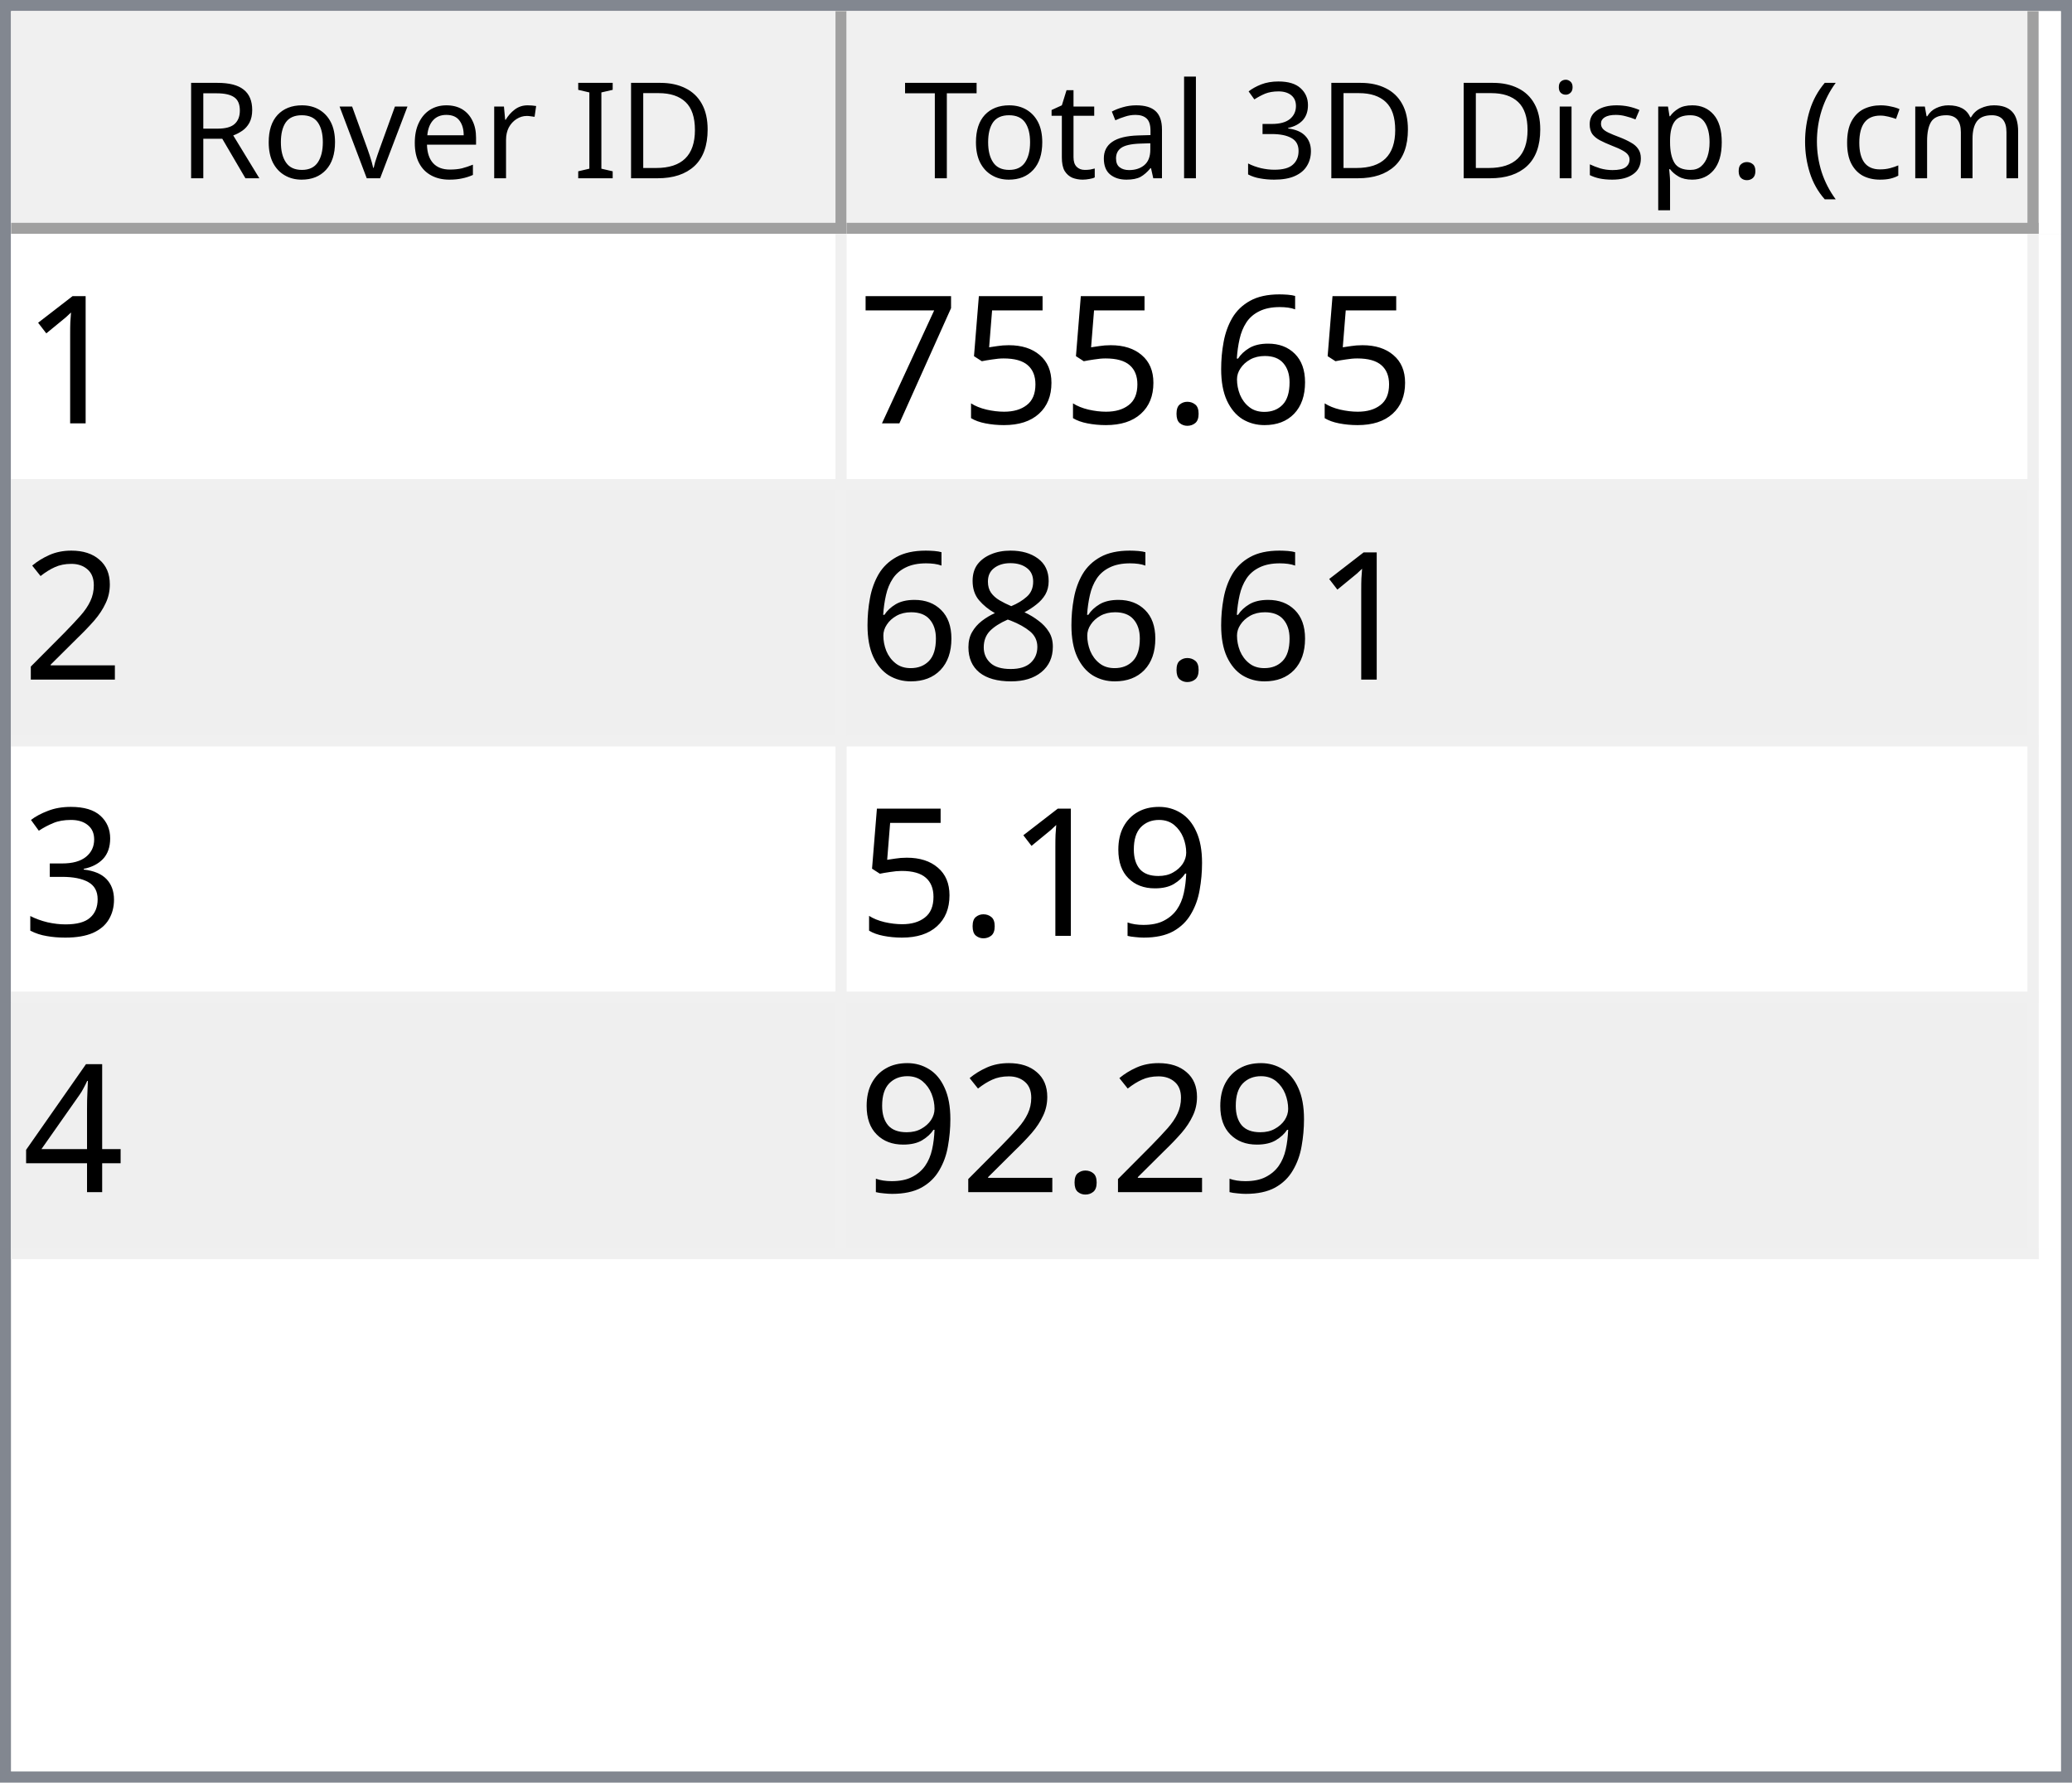
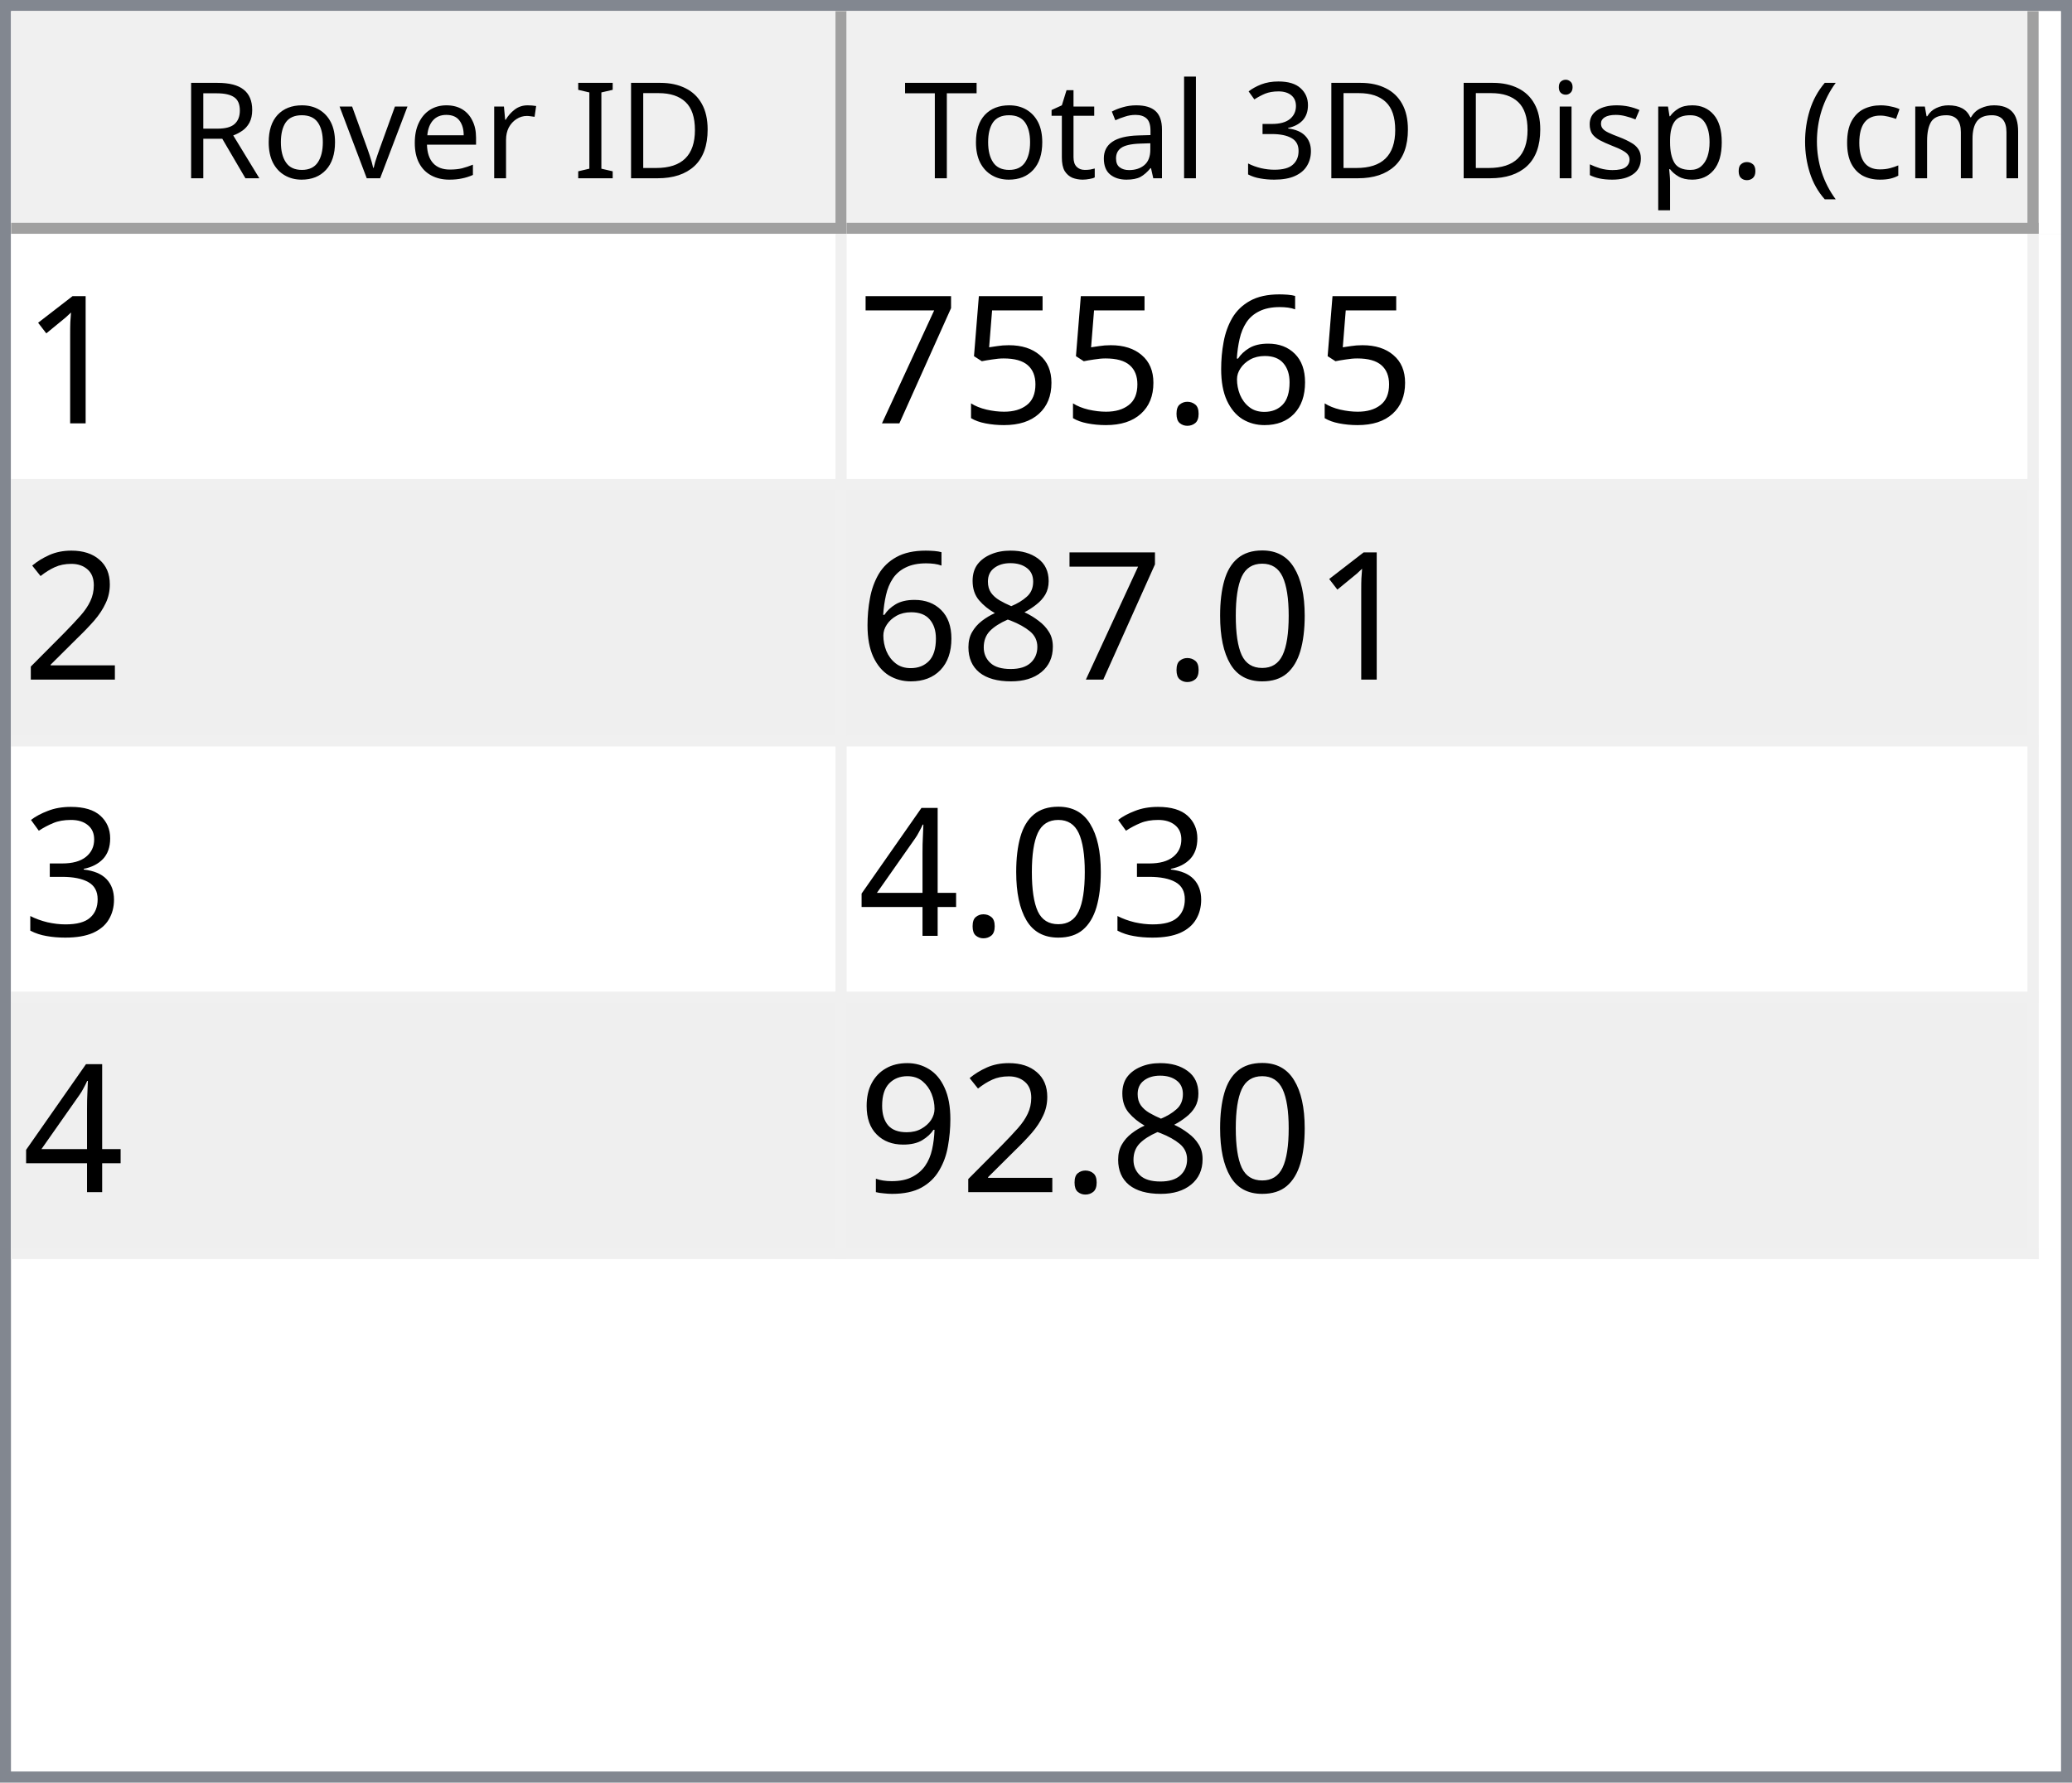
<svg xmlns="http://www.w3.org/2000/svg" style="fill-opacity:1; color-rendering:auto; color-interpolation:auto; text-rendering:auto; stroke:black; stroke-linecap:square; stroke-miterlimit:10; shape-rendering:auto; stroke-opacity:1; fill:black; stroke-dasharray:none; font-weight:normal; stroke-width:1; font-family:'Dialog'; font-style:normal; stroke-linejoin:miter; font-size:12px; stroke-dashoffset:0; image-rendering:auto;" width="186" height="160">
  <defs id="genericDefs" />
  <g>
    <defs id="defs1">
      <clipPath clipPathUnits="userSpaceOnUse" id="clipPath1">
        <path d="M0 0 L186 0 L186 160 L0 160 L0 0 Z" />
      </clipPath>
      <clipPath clipPathUnits="userSpaceOnUse" id="clipPath2">
        <path d="M0 0 L0 160 L186 160 L186 0 Z" />
      </clipPath>
      <clipPath clipPathUnits="userSpaceOnUse" id="clipPath3">
        <path d="M0 0 L0 20 L184 20 L184 0 Z" />
      </clipPath>
      <clipPath clipPathUnits="userSpaceOnUse" id="clipPath4">
        <path d="M0 0 L0 20 L75 20 L75 0 Z" />
      </clipPath>
      <clipPath clipPathUnits="userSpaceOnUse" id="clipPath5">
        <path d="M1 1 L1 19 L74 19 L74 1 Z" />
      </clipPath>
      <clipPath clipPathUnits="userSpaceOnUse" id="clipPath6">
        <path d="M0 0 L0 18 L73 18 L73 0 Z" />
      </clipPath>
      <clipPath clipPathUnits="userSpaceOnUse" id="clipPath7">
        <path d="M-0.5 -0.5 L-0.5 19.5 L74.5 19.5 L74.5 -0.5 Z" />
      </clipPath>
      <clipPath clipPathUnits="userSpaceOnUse" id="clipPath8">
        <path d="M0 0 L0 20 L107 20 L107 0 Z" />
      </clipPath>
      <clipPath clipPathUnits="userSpaceOnUse" id="clipPath9">
        <path d="M1 1 L1 19 L106 19 L106 1 Z" />
      </clipPath>
      <clipPath clipPathUnits="userSpaceOnUse" id="clipPath10">
        <path d="M0 0 L0 18 L105 18 L105 0 Z" />
      </clipPath>
      <clipPath clipPathUnits="userSpaceOnUse" id="clipPath11">
        <path d="M-0.5 -0.5 L-0.5 19.5 L106.5 19.5 L106.5 -0.5 Z" />
      </clipPath>
      <clipPath clipPathUnits="userSpaceOnUse" id="clipPath12">
        <path d="M0 0 L0 138 L184 138 L184 0 Z" />
      </clipPath>
      <clipPath clipPathUnits="userSpaceOnUse" id="clipPath13">
        <path d="M0 0 L0 92 L182 92 L182 0 Z" />
      </clipPath>
      <clipPath clipPathUnits="userSpaceOnUse" id="clipPath14">
        <path d="M-0.5 -0.5 L-0.5 91.5 L181.5 91.5 L181.5 -0.5 Z" />
      </clipPath>
      <clipPath clipPathUnits="userSpaceOnUse" id="clipPath15">
        <path d="M0 0 L0 22 L74 22 L74 0 Z" />
      </clipPath>
      <clipPath clipPathUnits="userSpaceOnUse" id="clipPath16">
        <path d="M0 0 L0 22 L106 22 L106 0 Z" />
      </clipPath>
      <font horiz-adv-x="64.551" id="font1">
        <font-face ascent="107.91" descent="25.098" units-per-em="100" style="font-style:normal; font-family:Segoe UI; font-weight:normal;" />
        <missing-glyph horiz-adv-x="64.551" d="M8.109 0 L8.109 68.266 L56.453 68.266 L56.453 0 L8.109 0 ZM15.328 7.234 L49.219 7.234 L49.219 61.031 L15.328 61.031 L15.328 7.234 Z" />
        <glyph unicode="D" horiz-adv-x="70.117" d="M9.188 0 L9.188 70.016 L28.516 70.016 Q65.531 70.016 65.531 35.891 Q65.531 19.672 55.25 9.836 Q44.969 0 27.734 0 L9.188 0 ZM17.391 62.594 L17.391 7.422 L27.828 7.422 Q41.609 7.422 49.273 14.797 Q56.938 22.172 56.938 35.688 Q56.938 62.594 28.328 62.594 L17.391 62.594 Z" />
        <glyph unicode="I" horiz-adv-x="26.611" d="M17.391 0 L9.188 0 L9.188 70.016 L17.391 70.016 L17.391 0 Z" />
        <glyph unicode=" " horiz-adv-x="27.393" d="" />
        <glyph unicode="r" horiz-adv-x="34.766" d="M34.188 41.891 Q32.078 43.5 28.125 43.5 Q23 43.5 19.555 38.672 Q16.109 33.844 16.109 25.484 L16.109 0 L8.109 0 L8.109 50 L16.109 50 L16.109 39.703 L16.312 39.703 Q18.016 44.969 21.531 47.922 Q25.047 50.875 29.391 50.875 Q32.516 50.875 34.188 50.203 L34.188 41.891 Z" />
        <glyph unicode="e" horiz-adv-x="52.295" d="M48.297 23 L12.984 23 Q13.188 14.656 17.484 10.109 Q21.781 5.562 29.297 5.562 Q37.75 5.562 44.828 11.141 L44.828 3.609 Q38.234 -1.172 27.391 -1.172 Q16.797 -1.172 10.742 5.641 Q4.688 12.453 4.688 24.812 Q4.688 36.469 11.305 43.82 Q17.922 51.172 27.734 51.172 Q37.547 51.172 42.922 44.828 Q48.297 38.484 48.297 27.203 L48.297 23 ZM40.094 29.781 Q40.047 36.719 36.75 40.578 Q33.453 44.438 27.594 44.438 Q21.922 44.438 17.969 40.383 Q14.016 36.328 13.094 29.781 L40.094 29.781 Z" />
        <glyph unicode="v" horiz-adv-x="47.9" d="M47.406 50 L27.484 0 L19.625 0 L0.688 50 L9.469 50 L22.172 13.672 Q23.578 9.672 23.922 6.688 L24.125 6.688 Q24.609 10.453 25.688 13.484 L38.969 50 L47.406 50 Z" />
        <glyph unicode="o" horiz-adv-x="58.594" d="M29 -1.172 Q17.922 -1.172 11.305 5.836 Q4.688 12.844 4.688 24.422 Q4.688 37.016 11.57 44.094 Q18.453 51.172 30.172 51.172 Q41.359 51.172 47.633 44.289 Q53.906 37.406 53.906 25.203 Q53.906 13.234 47.141 6.031 Q40.375 -1.172 29 -1.172 ZM29.594 44.438 Q21.875 44.438 17.383 39.188 Q12.891 33.938 12.891 24.703 Q12.891 15.828 17.43 10.695 Q21.969 5.562 29.594 5.562 Q37.359 5.562 41.531 10.594 Q45.703 15.625 45.703 24.906 Q45.703 34.281 41.531 39.359 Q37.359 44.438 29.594 44.438 Z" />
        <glyph unicode="R" horiz-adv-x="59.814" d="M59.375 0 L49.609 0 L37.891 19.625 Q36.281 22.359 34.766 24.289 Q33.25 26.219 31.664 27.438 Q30.078 28.656 28.25 29.219 Q26.422 29.781 24.125 29.781 L17.391 29.781 L17.391 0 L9.188 0 L9.188 70.016 L30.078 70.016 Q34.672 70.016 38.555 68.867 Q42.438 67.719 45.289 65.375 Q48.141 63.031 49.758 59.547 Q51.375 56.062 51.375 51.375 Q51.375 47.703 50.273 44.656 Q49.172 41.609 47.148 39.211 Q45.125 36.812 42.266 35.133 Q39.406 33.453 35.844 32.516 L35.844 32.328 Q37.594 31.547 38.891 30.547 Q40.188 29.547 41.359 28.18 Q42.531 26.812 43.68 25.078 Q44.828 23.344 46.234 21.047 L59.375 0 ZM17.391 62.594 L17.391 37.203 L28.516 37.203 Q31.594 37.203 34.203 38.133 Q36.812 39.062 38.719 40.797 Q40.625 42.531 41.703 45.047 Q42.781 47.562 42.781 50.688 Q42.781 56.297 39.141 59.445 Q35.5 62.594 28.609 62.594 L17.391 62.594 Z" />
        <glyph unicode=")" horiz-adv-x="30.176" d="M8.297 -15.922 L1.172 -15.922 Q16.406 2.344 16.406 26.812 Q16.406 51.469 1.078 70.016 L8.297 70.016 Q23.531 52.156 23.531 26.703 Q23.531 1.375 8.297 -15.922 Z" />
        <glyph unicode="m" horiz-adv-x="86.133" d="M79.109 0 L71.094 0 L71.094 28.719 Q71.094 37.016 68.531 40.727 Q65.969 44.438 59.906 44.438 Q54.781 44.438 51.195 39.75 Q47.609 35.062 47.609 28.516 L47.609 0 L39.594 0 L39.594 29.688 Q39.594 44.438 28.219 44.438 Q22.953 44.438 19.531 40.016 Q16.109 35.594 16.109 28.516 L16.109 0 L8.109 0 L8.109 50 L16.109 50 L16.109 42.094 L16.312 42.094 Q21.625 51.172 31.844 51.172 Q36.969 51.172 40.773 48.312 Q44.578 45.453 46 40.828 Q51.562 51.172 62.594 51.172 Q79.109 51.172 79.109 30.812 L79.109 0 Z" />
        <glyph unicode="c" horiz-adv-x="46.191" d="M42.188 2.297 Q36.422 -1.172 28.516 -1.172 Q17.828 -1.172 11.258 5.789 Q4.688 12.75 4.688 23.828 Q4.688 36.188 11.766 43.68 Q18.844 51.172 30.672 51.172 Q37.25 51.172 42.281 48.734 L42.281 40.531 Q36.719 44.438 30.375 44.438 Q22.703 44.438 17.797 38.945 Q12.891 33.453 12.891 24.516 Q12.891 15.719 17.508 10.641 Q22.125 5.562 29.891 5.562 Q36.422 5.562 42.188 9.906 L42.188 2.297 Z" />
        <glyph unicode="(" horiz-adv-x="30.176" d="M29.109 -15.922 L21.969 -15.922 Q6.844 1.375 6.844 26.703 Q6.844 52.156 21.969 70.016 L29.203 70.016 Q13.875 51.469 13.875 26.812 Q13.875 2.344 29.109 -15.922 Z" />
        <glyph unicode="." horiz-adv-x="21.68" d="M10.891 -1.078 Q8.641 -1.078 7.055 0.539 Q5.469 2.156 5.469 4.391 Q5.469 6.641 7.055 8.273 Q8.641 9.906 10.891 9.906 Q13.188 9.906 14.797 8.273 Q16.406 6.641 16.406 4.391 Q16.406 2.156 14.797 0.539 Q13.188 -1.078 10.891 -1.078 Z" />
        <glyph unicode="p" horiz-adv-x="58.789" d="M16.312 7.234 L16.109 7.234 L16.109 -23 L8.109 -23 L8.109 50 L16.109 50 L16.109 41.219 L16.312 41.219 Q22.219 51.172 33.594 51.172 Q43.266 51.172 48.688 44.461 Q54.109 37.75 54.109 26.469 Q54.109 13.922 48 6.375 Q41.891 -1.172 31.297 -1.172 Q21.578 -1.172 16.312 7.234 ZM16.109 27.391 L16.109 20.406 Q16.109 14.203 20.141 9.883 Q24.172 5.562 30.375 5.562 Q37.641 5.562 41.773 11.133 Q45.906 16.703 45.906 26.609 Q45.906 34.969 42.047 39.703 Q38.188 44.438 31.594 44.438 Q24.609 44.438 20.359 39.578 Q16.109 34.719 16.109 27.391 Z" />
        <glyph unicode="s" horiz-adv-x="42.432" d="M5.078 1.812 L5.078 10.406 Q11.625 5.562 19.484 5.562 Q30.031 5.562 30.031 12.594 Q30.031 14.594 29.125 15.992 Q28.219 17.391 26.68 18.461 Q25.141 19.531 23.07 20.383 Q21 21.234 18.609 22.172 Q15.281 23.484 12.766 24.828 Q10.25 26.172 8.57 27.859 Q6.891 29.547 6.031 31.695 Q5.172 33.844 5.172 36.719 Q5.172 40.234 6.789 42.945 Q8.406 45.656 11.086 47.484 Q13.766 49.312 17.211 50.242 Q20.656 51.172 24.312 51.172 Q30.812 51.172 35.938 48.922 L35.938 40.828 Q30.422 44.438 23.25 44.438 Q21 44.438 19.195 43.922 Q17.391 43.406 16.094 42.477 Q14.797 41.547 14.086 40.258 Q13.375 38.969 13.375 37.406 Q13.375 35.453 14.086 34.133 Q14.797 32.812 16.164 31.789 Q17.531 30.766 19.484 29.938 Q21.438 29.109 23.922 28.125 Q27.25 26.859 29.883 25.516 Q32.516 24.172 34.375 22.484 Q36.234 20.797 37.234 18.602 Q38.234 16.406 38.234 13.375 Q38.234 9.672 36.602 6.938 Q34.969 4.203 32.234 2.398 Q29.5 0.594 25.93 -0.289 Q22.359 -1.172 18.453 -1.172 Q10.75 -1.172 5.078 1.812 Z" />
        <glyph unicode="i" horiz-adv-x="24.219" d="M12.203 62.703 Q10.062 62.703 8.547 64.164 Q7.031 65.625 7.031 67.875 Q7.031 70.125 8.547 71.609 Q10.062 73.094 12.203 73.094 Q14.406 73.094 15.945 71.609 Q17.484 70.125 17.484 67.875 Q17.484 65.719 15.945 64.211 Q14.406 62.703 12.203 62.703 ZM16.109 0 L8.109 0 L8.109 50 L16.109 50 L16.109 0 Z" />
        <glyph unicode="3" horiz-adv-x="53.906" d="M46.531 19.828 Q46.531 15.094 44.75 11.211 Q42.969 7.328 39.719 4.57 Q36.469 1.812 31.93 0.297 Q27.391 -1.219 21.922 -1.219 Q11.922 -1.219 6 2.594 L6 11.188 Q13.094 5.609 22.219 5.609 Q25.875 5.609 28.828 6.539 Q31.781 7.469 33.906 9.227 Q36.031 10.984 37.18 13.477 Q38.328 15.969 38.328 19.094 Q38.328 32.812 18.797 32.812 L12.984 32.812 L12.984 39.594 L18.5 39.594 Q35.797 39.594 35.797 52.484 Q35.797 64.406 22.609 64.406 Q15.188 64.406 8.688 59.422 L8.688 67.188 Q15.375 71.188 24.609 71.188 Q29 71.188 32.57 69.969 Q36.141 68.75 38.68 66.555 Q41.219 64.359 42.609 61.281 Q44 58.203 44 54.5 Q44 40.672 30.031 36.719 L30.031 36.531 Q33.594 36.141 36.625 34.797 Q39.656 33.453 41.852 31.305 Q44.047 29.156 45.289 26.25 Q46.531 23.344 46.531 19.828 Z" />
        <glyph unicode="l" horiz-adv-x="24.219" d="M16.109 0 L8.109 0 L8.109 74.031 L16.109 74.031 L16.109 0 Z" />
        <glyph unicode="a" horiz-adv-x="50.879" d="M43.891 0 L35.891 0 L35.891 7.812 L35.688 7.812 Q30.469 -1.172 20.312 -1.172 Q12.844 -1.172 8.617 2.781 Q4.391 6.734 4.391 13.281 Q4.391 27.297 20.906 29.594 L35.891 31.688 Q35.891 44.438 25.594 44.438 Q16.547 44.438 9.281 38.281 L9.281 46.484 Q16.656 51.172 26.266 51.172 Q43.891 51.172 43.891 32.516 L43.891 0 ZM35.891 25.297 L23.828 23.641 Q18.266 22.859 15.43 20.875 Q12.594 18.891 12.594 13.875 Q12.594 10.203 15.211 7.883 Q17.828 5.562 22.172 5.562 Q28.125 5.562 32.008 9.742 Q35.891 13.922 35.891 20.312 L35.891 25.297 Z" />
        <glyph unicode="t" horiz-adv-x="33.887" d="M31.297 0.484 Q28.469 -1.078 23.828 -1.078 Q10.688 -1.078 10.688 13.578 L10.688 43.172 L2.094 43.172 L2.094 50 L10.688 50 L10.688 62.203 L18.703 64.797 L18.703 50 L31.297 50 L31.297 43.172 L18.703 43.172 L18.703 14.984 Q18.703 9.969 20.414 7.82 Q22.125 5.672 26.078 5.672 Q29.109 5.672 31.297 7.328 L31.297 0.484 Z" />
        <glyph unicode="T" horiz-adv-x="52.393" d="M50.594 62.594 L30.375 62.594 L30.375 0 L22.172 0 L22.172 62.594 L2 62.594 L2 70.016 L50.594 70.016 L50.594 62.594 Z" />
      </font>
      <font horiz-adv-x="75.0" id="font2">
        <font-face ascent="100.537" descent="21.973" units-per-em="100" style="font-style:normal; font-family:sans-serif; font-weight:normal;" />
        <missing-glyph horiz-adv-x="75.0" d="M12.5 0 L12.5 62.5 L62.5 62.5 L62.5 0 L12.5 0 ZM14.062 1.562 L60.938 1.562 L60.938 60.938 L14.062 60.938 L14.062 1.562 Z" />
        <glyph unicode="1" horiz-adv-x="55.615" d="M37.25 0 L28.469 0 L28.469 56 Q25.297 52.984 20.141 49.953 Q14.984 46.922 10.891 45.406 L10.891 53.906 Q18.266 57.375 23.781 62.305 Q29.297 67.234 31.594 71.875 L37.25 71.875 L37.25 0 Z" />
        <glyph unicode="6" horiz-adv-x="55.615" d="M49.75 54.047 L41.016 53.375 Q39.844 58.547 37.703 60.891 Q34.125 64.656 28.906 64.656 Q24.703 64.656 21.531 62.312 Q17.391 59.281 14.992 53.469 Q12.594 47.656 12.5 36.922 Q15.672 41.75 20.266 44.094 Q24.859 46.438 29.891 46.438 Q38.672 46.438 44.852 39.969 Q51.031 33.5 51.031 23.25 Q51.031 16.5 48.125 10.719 Q45.219 4.938 40.141 1.859 Q35.062 -1.219 28.609 -1.219 Q17.625 -1.219 10.695 6.859 Q3.766 14.938 3.766 33.5 Q3.766 54.25 11.422 63.672 Q18.109 71.875 29.438 71.875 Q37.891 71.875 43.289 67.141 Q48.688 62.406 49.75 54.047 ZM13.875 23.188 Q13.875 18.656 15.797 14.508 Q17.719 10.359 21.188 8.18 Q24.656 6 28.469 6 Q34.031 6 38.039 10.492 Q42.047 14.984 42.047 22.703 Q42.047 30.125 38.086 34.398 Q34.125 38.672 28.125 38.672 Q22.172 38.672 18.023 34.398 Q13.875 30.125 13.875 23.188 Z" />
        <glyph unicode="." horiz-adv-x="27.783" d="M9.078 0 L9.078 10.016 L19.094 10.016 L19.094 0 L9.078 0 Z" />
        <glyph unicode="5" horiz-adv-x="55.615" d="M4.156 18.75 L13.375 19.531 Q14.406 12.797 18.141 9.398 Q21.875 6 27.156 6 Q33.5 6 37.891 10.789 Q42.281 15.578 42.281 23.484 Q42.281 31 38.062 35.352 Q33.844 39.703 27 39.703 Q22.75 39.703 19.336 37.773 Q15.922 35.844 13.969 32.766 L5.719 33.844 L12.641 70.609 L48.25 70.609 L48.25 62.203 L19.672 62.203 L15.828 42.969 Q22.266 47.469 29.344 47.469 Q38.719 47.469 45.164 40.969 Q51.609 34.469 51.609 24.266 Q51.609 14.547 45.953 7.469 Q39.062 -1.219 27.156 -1.219 Q17.391 -1.219 11.211 4.25 Q5.031 9.719 4.156 18.75 Z" />
        <glyph unicode="7" horiz-adv-x="55.615" d="M4.734 62.203 L4.734 70.656 L51.078 70.656 L51.078 63.812 Q44.234 56.547 37.523 44.484 Q30.812 32.422 27.156 19.672 Q24.516 10.688 23.781 0 L14.75 0 Q14.891 8.453 18.062 20.414 Q21.234 32.375 27.172 43.484 Q33.109 54.594 39.797 62.203 L4.734 62.203 Z" />
        <glyph unicode="2" horiz-adv-x="55.615" d="M50.344 8.453 L50.344 0 L3.031 0 Q2.938 3.172 4.047 6.109 Q5.859 10.938 9.836 15.625 Q13.812 20.312 21.344 26.469 Q33.016 36.031 37.117 41.625 Q41.219 47.219 41.219 52.203 Q41.219 57.422 37.477 61.008 Q33.734 64.594 27.734 64.594 Q21.391 64.594 17.578 60.789 Q13.766 56.984 13.719 50.25 L4.688 51.172 Q5.609 61.281 11.664 66.578 Q17.719 71.875 27.938 71.875 Q38.234 71.875 44.242 66.164 Q50.25 60.453 50.25 52 Q50.25 47.703 48.492 43.555 Q46.734 39.406 42.656 34.812 Q38.578 30.219 29.109 22.219 Q21.188 15.578 18.945 13.211 Q16.703 10.844 15.234 8.453 L50.344 8.453 Z" />
+         <glyph unicode="0" horiz-adv-x="55.615" d="M4.156 35.297 Q4.156 48 6.766 55.742 Q9.375 63.484 14.523 67.68 Q19.672 71.875 27.484 71.875 Q33.25 71.875 37.594 69.555 Q41.938 67.234 44.773 62.867 Q47.609 58.5 49.219 52.227 Q50.828 45.953 50.828 35.297 Q50.828 22.703 48.242 14.969 Q45.656 7.234 40.508 3.008 Q35.359 -1.219 27.484 -1.219 Q17.141 -1.219 11.234 6.203 Q4.156 15.141 4.156 35.297 ZM13.188 35.297 Q13.188 17.672 17.312 11.836 Q21.438 6 27.484 6 Q33.547 6 37.672 11.859 Q41.797 17.719 41.797 35.297 Q41.797 52.984 37.672 58.789 Q33.547 64.594 27.391 64.594 Q21.344 64.594 17.719 59.469 Q13.188 52.938 13.188 35.297 Z" />
        <glyph unicode="8" horiz-adv-x="55.615" d="M17.672 38.812 Q12.203 40.828 9.57 44.539 Q6.938 48.25 6.938 53.422 Q6.938 61.234 12.555 66.555 Q18.172 71.875 27.484 71.875 Q36.859 71.875 42.578 66.43 Q48.297 60.984 48.297 53.172 Q48.297 48.188 45.68 44.508 Q43.062 40.828 37.75 38.812 Q44.344 36.672 47.781 31.883 Q51.219 27.094 51.219 20.453 Q51.219 11.281 44.727 5.031 Q38.234 -1.219 27.641 -1.219 Q17.047 -1.219 10.547 5.055 Q4.047 11.328 4.047 20.703 Q4.047 27.688 7.594 32.398 Q11.141 37.109 17.672 38.812 ZM15.922 53.719 Q15.922 48.641 19.195 45.414 Q22.469 42.188 27.688 42.188 Q32.766 42.188 36.016 45.383 Q39.266 48.578 39.266 53.219 Q39.266 58.062 35.914 61.359 Q32.562 64.656 27.594 64.656 Q22.562 64.656 19.242 61.43 Q15.922 58.203 15.922 53.719 ZM13.094 20.656 Q13.094 16.891 14.875 13.375 Q16.656 9.859 20.172 7.93 Q23.688 6 27.734 6 Q34.031 6 38.133 10.055 Q42.234 14.109 42.234 20.359 Q42.234 26.703 38.016 30.859 Q33.797 35.016 27.438 35.016 Q21.234 35.016 17.164 30.914 Q13.094 26.812 13.094 20.656 Z" />
        <glyph unicode="3" horiz-adv-x="55.615" d="M4.203 18.891 L12.984 20.062 Q14.5 12.594 18.141 9.297 Q21.781 6 27 6 Q33.203 6 37.477 10.297 Q41.75 14.594 41.75 20.953 Q41.75 27 37.797 30.93 Q33.844 34.859 27.734 34.859 Q25.25 34.859 21.531 33.891 L22.516 41.609 Q23.391 41.5 23.922 41.5 Q29.547 41.5 34.039 44.43 Q38.531 47.359 38.531 53.469 Q38.531 58.297 35.258 61.477 Q31.984 64.656 26.812 64.656 Q21.688 64.656 18.266 61.43 Q14.844 58.203 13.875 51.766 L5.078 53.328 Q6.688 62.156 12.398 67.016 Q18.109 71.875 26.609 71.875 Q32.469 71.875 37.398 69.359 Q42.328 66.844 44.945 62.5 Q47.562 58.156 47.562 53.266 Q47.562 48.641 45.07 44.828 Q42.578 41.016 37.703 38.766 Q44.047 37.312 47.562 32.695 Q51.078 28.078 51.078 21.141 Q51.078 11.766 44.242 5.25 Q37.406 -1.266 26.953 -1.266 Q17.531 -1.266 11.305 4.352 Q5.078 9.969 4.203 18.891 Z" />
+         <glyph unicode="4" horiz-adv-x="55.615" d="M32.328 0 L32.328 17.141 L1.266 17.141 L1.266 25.203 L33.938 71.578 L41.109 71.578 L41.109 25.203 L50.781 25.203 L50.781 17.141 L41.109 17.141 L41.109 0 L32.328 0 ZM32.328 25.203 L32.328 57.469 L9.906 25.203 L32.328 25.203 Z" />
        <glyph unicode="9" horiz-adv-x="55.615" d="M5.469 16.547 L13.922 17.328 Q14.984 11.375 18.016 8.688 Q21.047 6 25.781 6 Q29.828 6 32.883 7.859 Q35.938 9.719 37.891 12.82 Q39.844 15.922 41.164 21.195 Q42.484 26.469 42.484 31.938 Q42.484 32.516 42.438 33.688 Q39.797 29.5 35.234 26.883 Q30.672 24.266 25.344 24.266 Q16.453 24.266 10.305 30.711 Q4.156 37.156 4.156 47.703 Q4.156 58.594 10.578 65.234 Q17 71.875 26.656 71.875 Q33.641 71.875 39.43 68.117 Q45.219 64.359 48.219 57.398 Q51.219 50.438 51.219 37.25 Q51.219 23.531 48.242 15.406 Q45.266 7.281 39.383 3.031 Q33.5 -1.219 25.594 -1.219 Q17.188 -1.219 11.867 3.445 Q6.547 8.109 5.469 16.547 ZM41.453 48.141 Q41.453 55.719 37.43 60.156 Q33.406 64.594 27.734 64.594 Q21.875 64.594 17.531 59.812 Q13.188 55.031 13.188 47.406 Q13.188 40.578 17.312 36.305 Q21.438 32.031 27.484 32.031 Q33.594 32.031 37.523 36.305 Q41.453 40.578 41.453 48.141 Z" />
-         <glyph unicode="4" horiz-adv-x="55.615" d="M32.328 0 L32.328 17.141 L1.266 17.141 L1.266 25.203 L33.938 71.578 L41.109 71.578 L41.109 25.203 L50.781 25.203 L50.781 17.141 L41.109 17.141 L41.109 0 L32.328 0 ZM32.328 25.203 L32.328 57.469 L9.906 25.203 L32.328 25.203 Z" />
      </font>
    </defs>
    <g style="fill:white; stroke:white;">
      <rect x="0" y="0" width="186" style="clip-path:url(#clipPath1); stroke:none;" height="160" />
    </g>
    <g style="fill:white; text-rendering:optimizeSpeed; color-rendering:optimizeSpeed; image-rendering:optimizeSpeed; shape-rendering:crispEdges; stroke:white; color-interpolation:sRGB;">
      <rect x="0" width="186" height="160" y="0" style="stroke:none;" />
      <path style="stroke:none;" d="M0 160 L186 160 L186 0 L0 0 Z" />
    </g>
    <g style="fill:rgb(240,240,240); font-family:'Segoe UI'; stroke:rgb(240,240,240);">
      <rect x="0" y="0" width="186" style="clip-path:url(#clipPath2); stroke:none;" height="160" />
    </g>
    <g style="fill:rgb(130,135,144); font-family:'Segoe UI'; stroke:rgb(130,135,144);">
      <path d="M0 0 L186 0 L186 160 L0 160 L0 0 ZM1 1 L185 1 L185 159 L1 159 L1 1 Z" style="fill-rule:evenodd; clip-path:url(#clipPath2); stroke:none;" />
    </g>
    <g style="fill:white; font-family:'Segoe UI'; stroke:white;" transform="translate(1,1)">
      <rect x="0" y="0" width="184" style="clip-path:url(#clipPath3); stroke:none;" height="20" />
    </g>
    <g style="fill:rgb(240,240,240); font-family:'Segoe UI'; stroke:rgb(240,240,240);" transform="translate(1,1)">
      <rect x="0" y="0" width="75" style="clip-path:url(#clipPath4); stroke:none;" height="20" />
    </g>
    <g style="font-family:'Segoe UI';" transform="translate(2,2)">
      <text x="14" xml:space="preserve" y="14" style="clip-path:url(#clipPath6); stroke:none;">Rover ID</text>
    </g>
    <g style="fill:rgb(160,160,160); font-family:'Segoe UI'; stroke:rgb(160,160,160); stroke-linejoin:bevel;" transform="translate(1.5,1.5)">
      <line x1="74" x2="74" y1="0" style="fill:none; clip-path:url(#clipPath7);" y2="19" />
    </g>
    <g style="fill:rgb(160,160,160); font-family:'Segoe UI'; stroke:rgb(160,160,160); stroke-linejoin:bevel;" transform="matrix(1,0,0,1,1,1) translate(0.5,0.5)">
      <line x1="0" x2="74" y1="19" style="fill:none; clip-path:url(#clipPath7);" y2="19" />
    </g>
    <g style="fill:rgb(240,240,240); font-family:'Segoe UI'; stroke:rgb(240,240,240);" transform="translate(76,1)">
      <rect x="0" y="0" width="107" style="clip-path:url(#clipPath8); stroke:none;" height="20" />
    </g>
    <g style="font-family:'Segoe UI';" transform="translate(77,2)">
      <text x="1" xml:space="preserve" y="14" style="clip-path:url(#clipPath10); stroke:none;"> Total 3D Disp. (cm)</text>
    </g>
    <g style="fill:rgb(160,160,160); font-family:'Segoe UI'; stroke:rgb(160,160,160); stroke-linejoin:bevel;" transform="translate(76.5,1.5)">
      <line x1="106" x2="106" y1="0" style="fill:none; clip-path:url(#clipPath11);" y2="19" />
    </g>
    <g style="fill:rgb(160,160,160); font-family:'Segoe UI'; stroke:rgb(160,160,160); stroke-linejoin:bevel;" transform="matrix(1,0,0,1,76,1) translate(0.5,0.5)">
      <line x1="0" x2="106" y1="19" style="fill:none; clip-path:url(#clipPath11);" y2="19" />
    </g>
    <g style="fill:white; font-family:'Segoe UI'; stroke:white;" transform="translate(1,21)">
      <rect x="0" y="0" width="184" style="clip-path:url(#clipPath12); stroke:none;" height="138" />
    </g>
    <g style="fill:rgb(240,240,240); font-size:16px; font-family:sans-serif; stroke:rgb(240,240,240);" transform="translate(1,21)">
      <rect x="0" y="0" width="182" style="clip-path:url(#clipPath13); stroke:none;" height="92" />
      <line transform="translate(0.5,0.5)" x1="0" x2="181" y1="22" style="clip-path:url(#clipPath14); fill:none; stroke-linejoin:bevel;" y2="22" />
    </g>
    <g transform="matrix(1,0,0,1,1,21) translate(0.5,0.5)" style="fill:rgb(240,240,240); font-size:16px; font-family:sans-serif; stroke:rgb(240,240,240); stroke-linejoin:bevel;">
      <line x1="0" x2="181" y1="45" style="fill:none; clip-path:url(#clipPath14);" y2="45" />
    </g>
    <g transform="matrix(1,0,0,1,1,21) translate(0.5,0.5)" style="fill:rgb(240,240,240); font-size:16px; font-family:sans-serif; stroke:rgb(240,240,240); stroke-linejoin:bevel;">
      <line x1="0" x2="181" y1="68" style="fill:none; clip-path:url(#clipPath14);" y2="68" />
    </g>
    <g transform="matrix(1,0,0,1,1,21) translate(0.5,0.5)" style="fill:rgb(240,240,240); font-size:16px; font-family:sans-serif; stroke:rgb(240,240,240); stroke-linejoin:bevel;">
      <line x1="0" x2="181" y1="91" style="fill:none; clip-path:url(#clipPath14);" y2="91" />
    </g>
    <g transform="matrix(1,0,0,1,1,21) translate(0.5,0.5)" style="fill:rgb(240,240,240); font-size:16px; font-family:sans-serif; stroke:rgb(240,240,240); stroke-linejoin:bevel;">
      <line x1="74" x2="74" y1="0" style="fill:none; clip-path:url(#clipPath14);" y2="91" />
    </g>
    <g transform="matrix(1,0,0,1,1,21) translate(0.5,0.5)" style="fill:rgb(240,240,240); font-size:16px; font-family:sans-serif; stroke:rgb(240,240,240); stroke-linejoin:bevel;">
      <line x1="181" x2="181" y1="0" style="fill:none; clip-path:url(#clipPath14);" y2="91" />
    </g>
    <g style="fill:white; font-size:16px; font-family:sans-serif; stroke:white;" transform="matrix(1,0,0,1,1,21)">
      <rect x="0" y="0" width="74" style="clip-path:url(#clipPath15); stroke:none;" height="22" />
      <text x="1" y="17" style="fill:black; clip-path:url(#clipPath15); stroke:none;" xml:space="preserve">1</text>
    </g>
    <g style="fill:white; font-size:16px; font-family:sans-serif; stroke:white;" transform="matrix(1,0,0,1,1,21) translate(75,0)">
      <rect x="0" y="0" width="106" style="clip-path:url(#clipPath16); stroke:none;" height="22" />
      <text x="1" y="17" style="fill:black; clip-path:url(#clipPath16); stroke:none;" xml:space="preserve">755.65</text>
    </g>
    <g style="fill:rgb(239,239,239); font-size:16px; font-family:sans-serif; stroke:rgb(239,239,239);" transform="matrix(1,0,0,1,1,21) translate(0,23)">
      <rect x="0" y="0" width="74" style="clip-path:url(#clipPath15); stroke:none;" height="22" />
      <text x="1" y="17" style="fill:black; clip-path:url(#clipPath15); stroke:none;" xml:space="preserve">2</text>
    </g>
    <g style="fill:rgb(239,239,239); font-size:16px; font-family:sans-serif; stroke:rgb(239,239,239);" transform="matrix(1,0,0,1,1,21) translate(75,23)">
      <rect x="0" y="0" width="106" style="clip-path:url(#clipPath16); stroke:none;" height="22" />
-       <text x="1" y="17" style="fill:black; clip-path:url(#clipPath16); stroke:none;" xml:space="preserve">686.61</text>
+       <text x="1" y="17" style="fill:black; clip-path:url(#clipPath16); stroke:none;" xml:space="preserve">687.01</text>
    </g>
    <g style="fill:white; font-size:16px; font-family:sans-serif; stroke:white;" transform="matrix(1,0,0,1,1,21) translate(0,46)">
      <rect x="0" y="0" width="74" style="clip-path:url(#clipPath15); stroke:none;" height="22" />
      <text x="1" y="17" style="fill:black; clip-path:url(#clipPath15); stroke:none;" xml:space="preserve">3</text>
    </g>
    <g style="fill:white; font-size:16px; font-family:sans-serif; stroke:white;" transform="matrix(1,0,0,1,1,21) translate(75,46)">
      <rect x="0" y="0" width="106" style="clip-path:url(#clipPath16); stroke:none;" height="22" />
-       <text x="1" y="17" style="fill:black; clip-path:url(#clipPath16); stroke:none;" xml:space="preserve">5.19</text>
+       <text x="1" y="17" style="fill:black; clip-path:url(#clipPath16); stroke:none;" xml:space="preserve">4.03</text>
    </g>
    <g style="fill:rgb(239,239,239); font-size:16px; font-family:sans-serif; stroke:rgb(239,239,239);" transform="matrix(1,0,0,1,1,21) translate(0,69)">
      <rect x="0" y="0" width="74" style="clip-path:url(#clipPath15); stroke:none;" height="22" />
      <text x="1" y="17" style="fill:black; clip-path:url(#clipPath15); stroke:none;" xml:space="preserve">4</text>
    </g>
    <g style="fill:rgb(239,239,239); font-size:16px; font-family:sans-serif; stroke:rgb(239,239,239);" transform="matrix(1,0,0,1,1,21) translate(75,69)">
      <rect x="0" y="0" width="106" style="clip-path:url(#clipPath16); stroke:none;" height="22" />
-       <text x="1" y="17" style="fill:black; clip-path:url(#clipPath16); stroke:none;" xml:space="preserve">92.29</text>
+       <text x="1" y="17" style="fill:black; clip-path:url(#clipPath16); stroke:none;" xml:space="preserve">92.80</text>
    </g>
  </g>
</svg>
